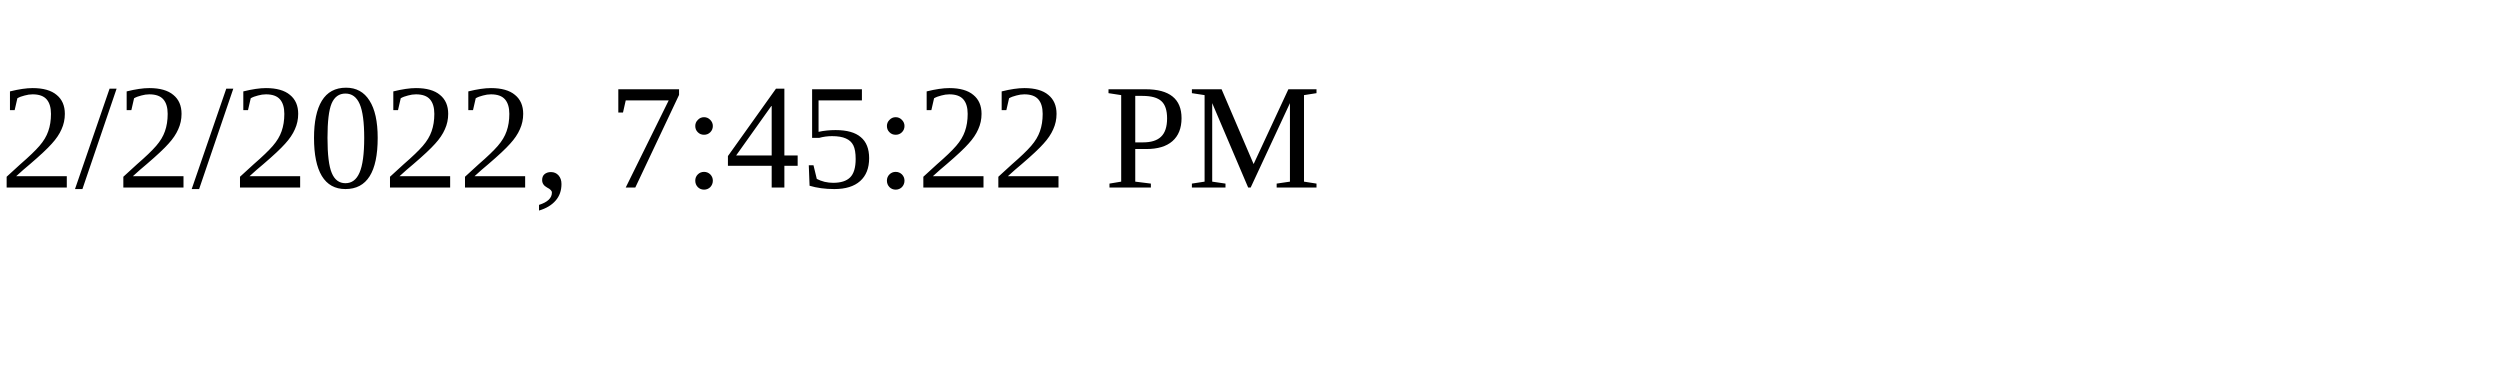
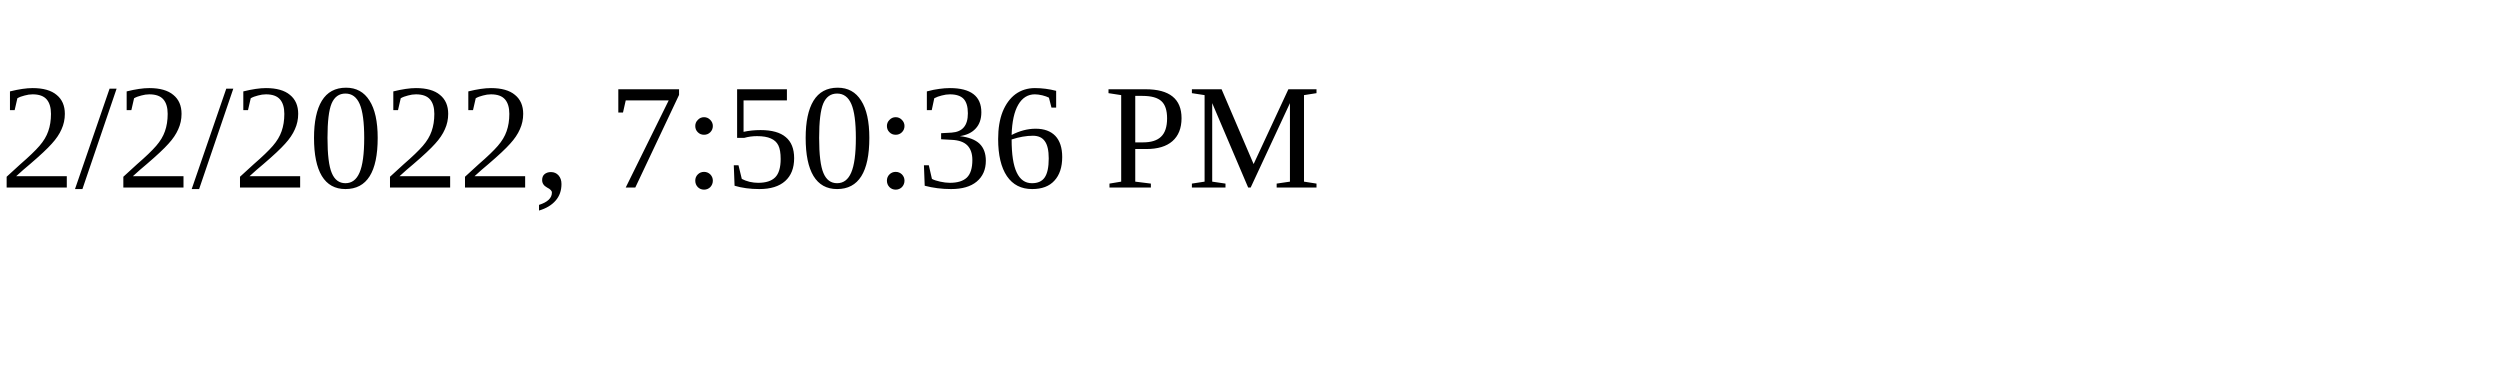
<svg xmlns="http://www.w3.org/2000/svg" height="30" width="200">
-   <text x="0" y="15">2/2/2022, 7:45:22 PM</text>
+   <text x="0" y="15">2/2/2022, 7:50:36 PM</text>
</svg>
